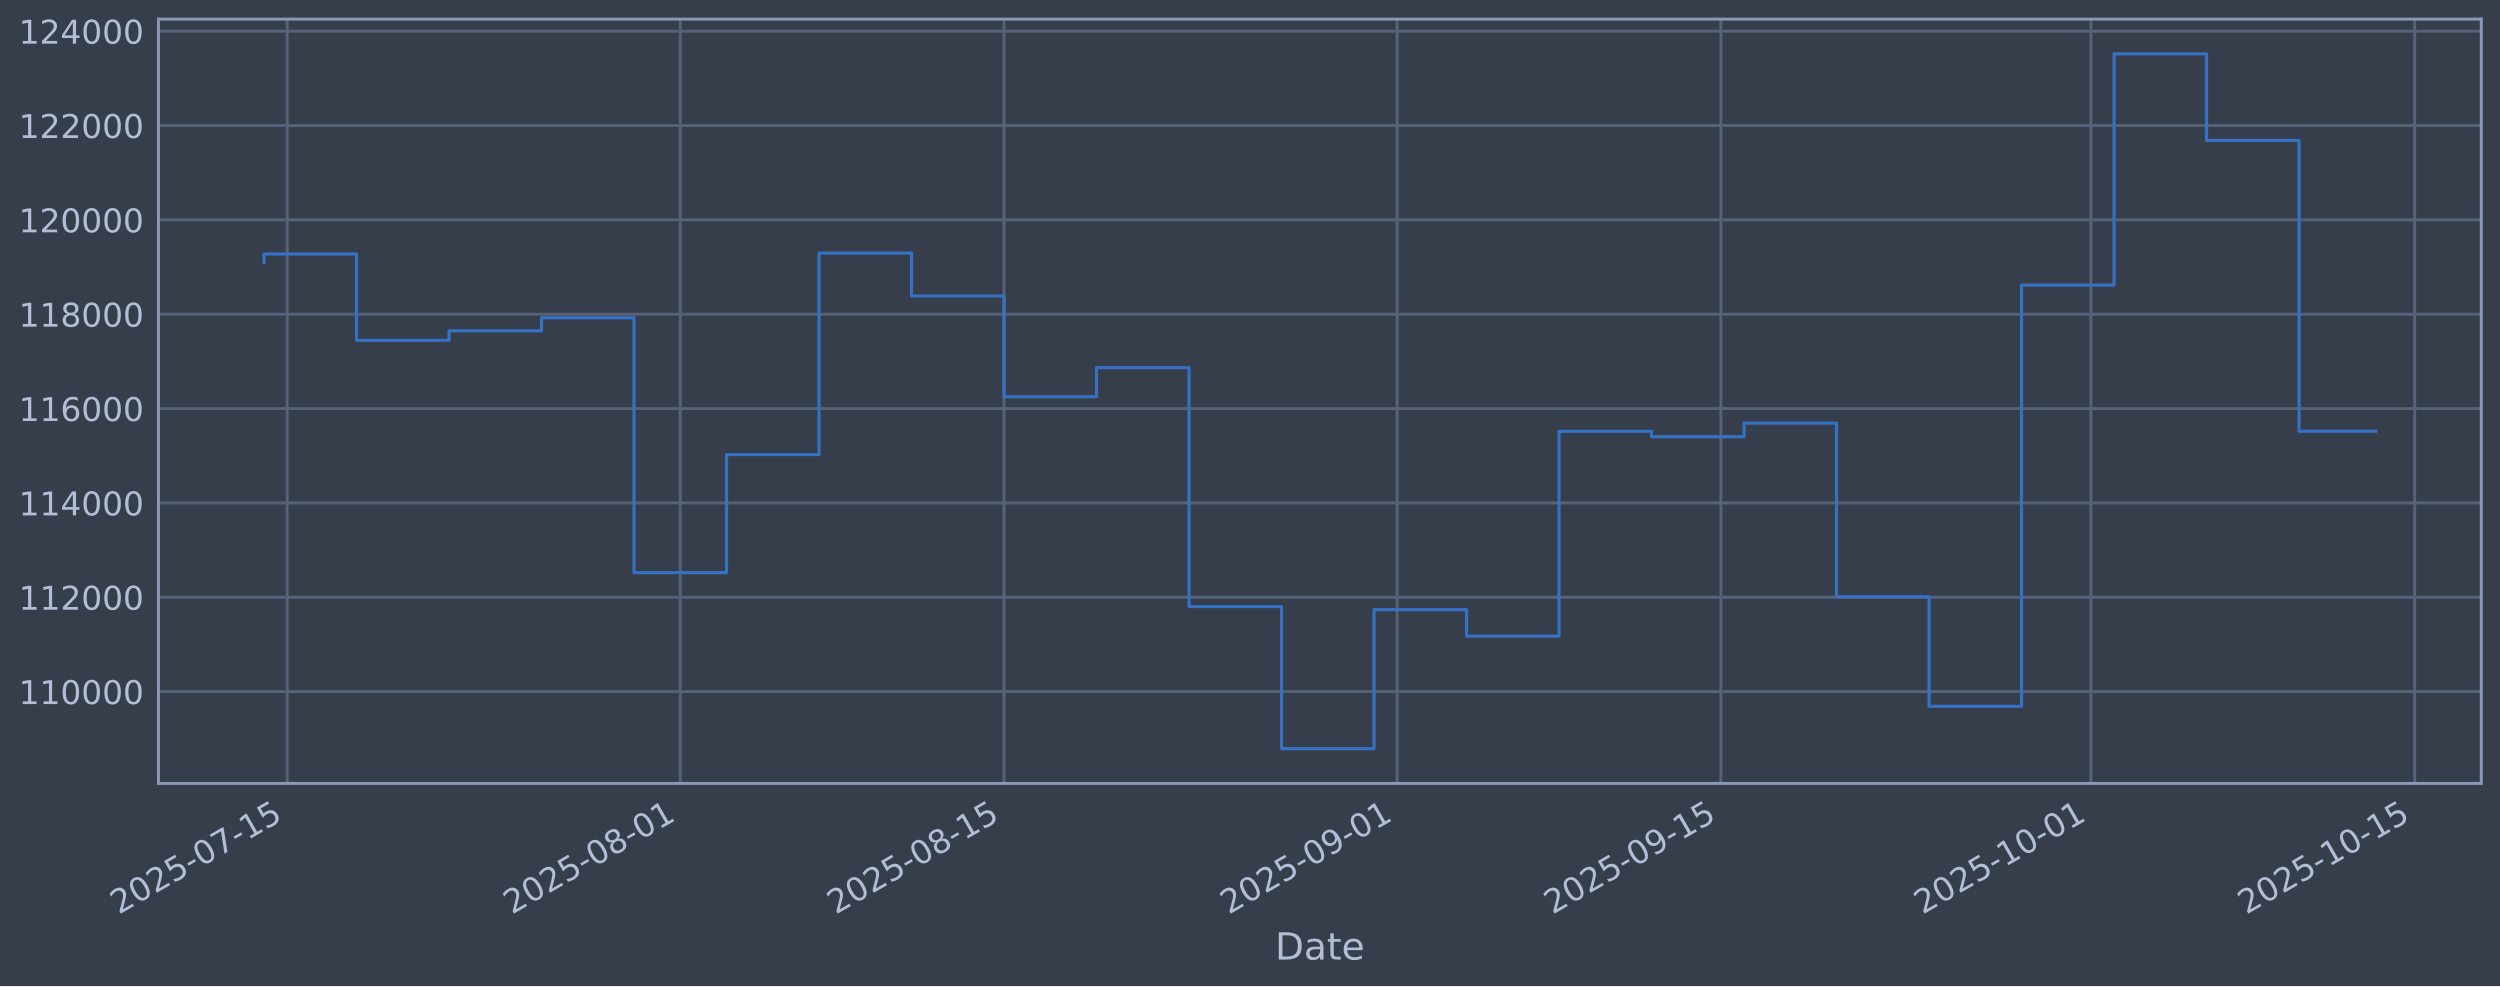
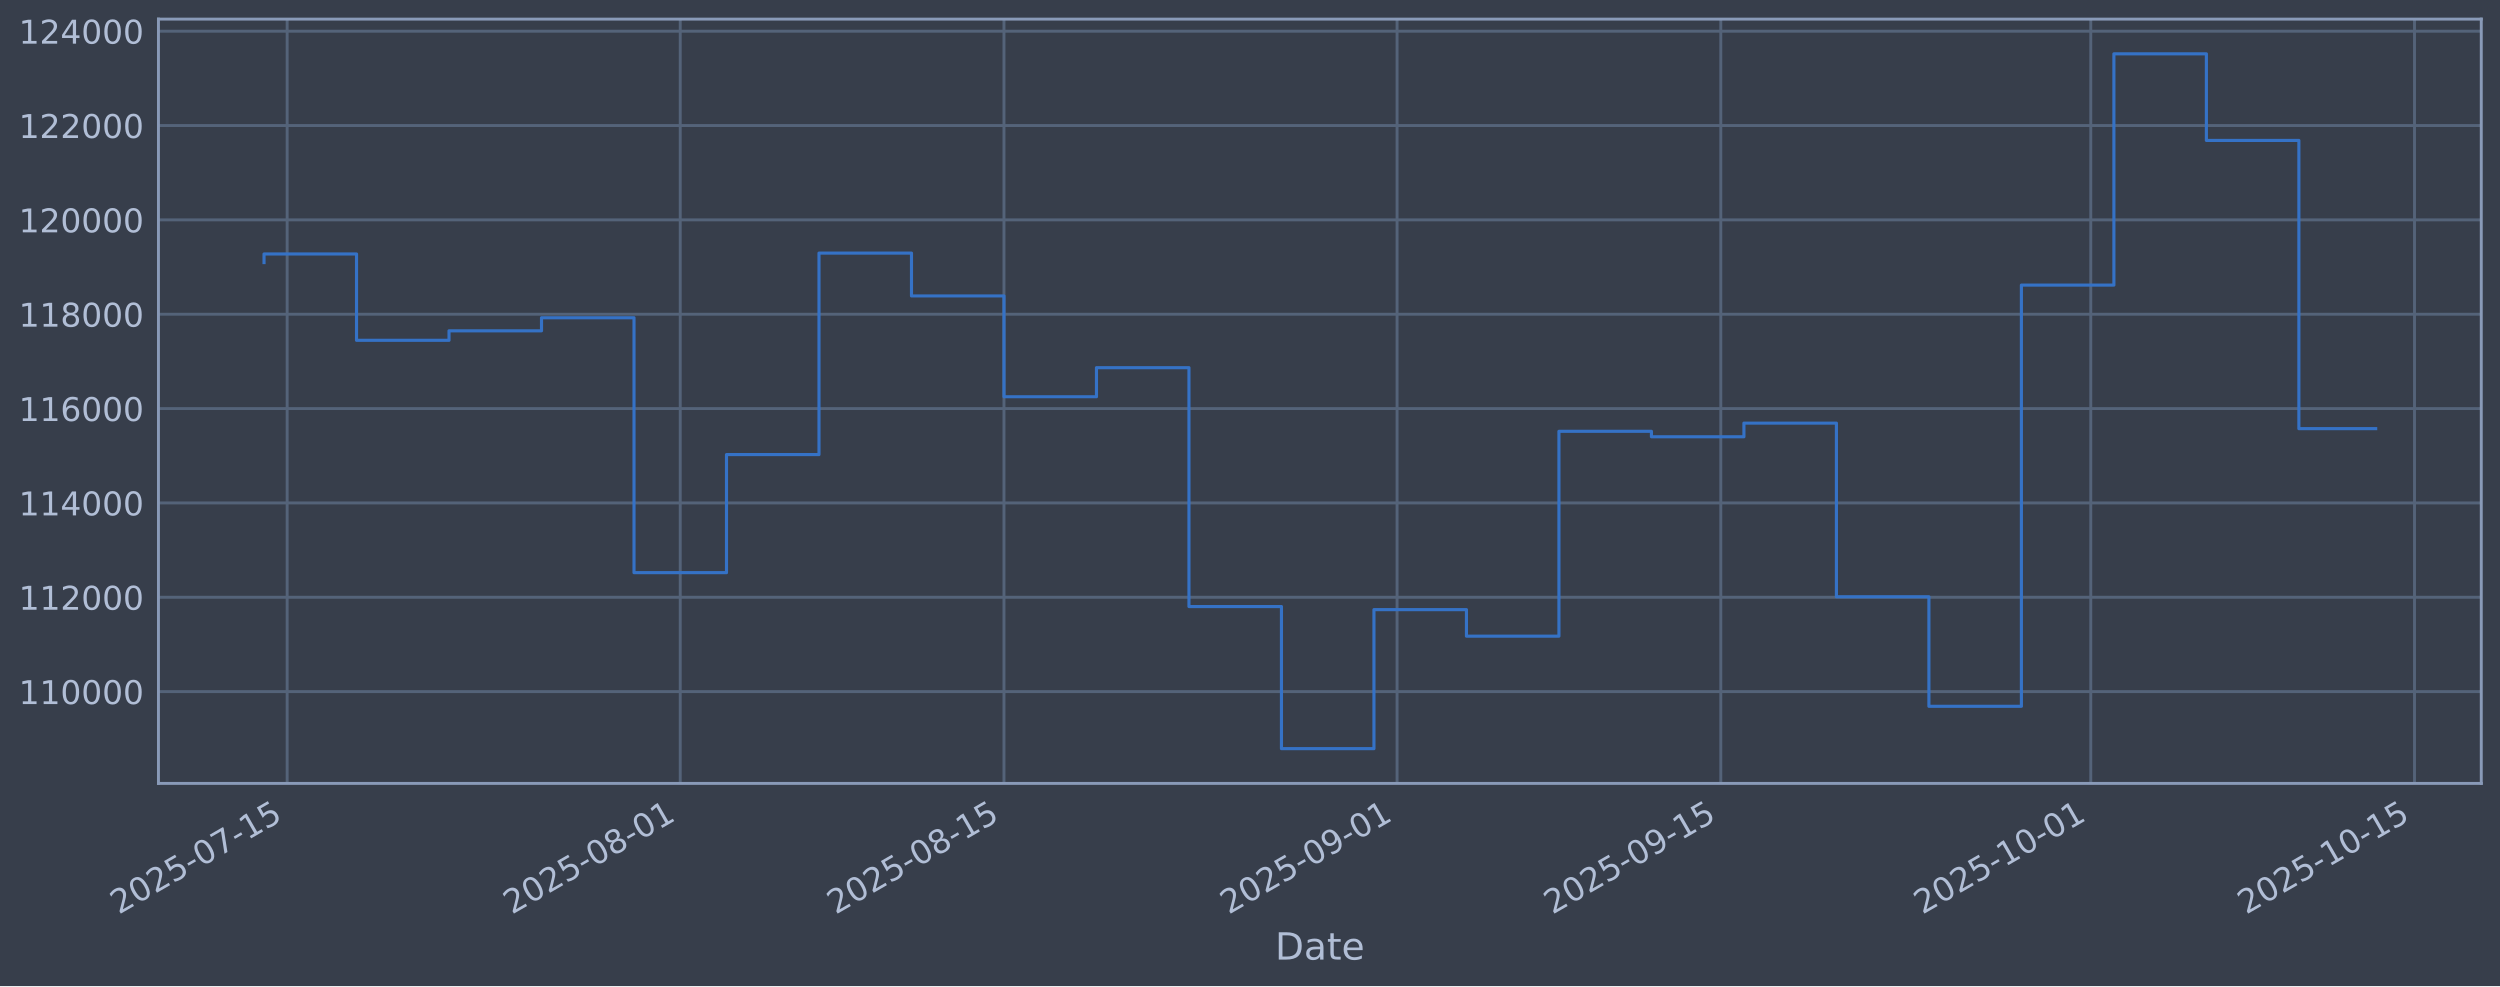
<svg xmlns="http://www.w3.org/2000/svg" xmlns:xlink="http://www.w3.org/1999/xlink" width="960.9pt" height="379.017pt" viewBox="0 0 960.9 379.017" version="1.1">
  <defs>
    <style type="text/css">*{stroke-linejoin: round; stroke-linecap: butt}</style>
  </defs>
  <g id="figure_1">
    <g id="patch_1">
      <path d="M 0 379.017  L 960.9 379.017  L 960.9 0  L 0 0  z " style="fill: #373e4b" />
    </g>
    <g id="axes_1">
      <g id="patch_2">
        <path d="M 60.901 301.107  L 953.701 301.107  L 953.701 7.347  L 60.901 7.347  z " style="fill: #373e4b" />
      </g>
      <g id="matplotlib.axis_1">
        <g id="xtick_1">
          <g id="line2d_1">
-             <path d="M 110.371 301.107  L 110.371 7.347  " clip-path="url(#p33bbeda488)" style="fill: none; stroke: #546379; stroke-width: 1.12; stroke-linecap: square" />
+             <path d="M 110.37 301.107  L 110.37 7.347  " clip-path="url(#pab9c51c270)" style="fill: none; stroke: #546379; stroke-width: 1.12; stroke-linecap: square" />
          </g>
          <g id="line2d_2" />
          <g id="text_1">
-             <g style="fill: #b1bed6" transform="translate(45.64516 351.6113) rotate(-30) scale(0.126 -0.126)">
+             <g style="fill: #b1bed6" transform="translate(45.64447 351.6113) rotate(-30) scale(0.126 -0.126)">
              <defs>
                <path id="DejaVuSans-32" d="M 1228 531  L 3431 531  L 3431 0  L 469 0  L 469 531  Q 828 903 1448 1529  Q 2069 2156 2228 2338  Q 2531 2678 2651 2914  Q 2772 3150 2772 3378  Q 2772 3750 2511 3984  Q 2250 4219 1831 4219  Q 1534 4219 1204 4116  Q 875 4013 500 3803  L 500 4441  Q 881 4594 1212 4672  Q 1544 4750 1819 4750  Q 2544 4750 2975 4387  Q 3406 4025 3406 3419  Q 3406 3131 3298 2873  Q 3191 2616 2906 2266  Q 2828 2175 2409 1742  Q 1991 1309 1228 531  z " transform="scale(0.015625)" />
                <path id="DejaVuSans-30" d="M 2034 4250  Q 1547 4250 1301 3770  Q 1056 3291 1056 2328  Q 1056 1369 1301 889  Q 1547 409 2034 409  Q 2525 409 2770 889  Q 3016 1369 3016 2328  Q 3016 3291 2770 3770  Q 2525 4250 2034 4250  z M 2034 4750  Q 2819 4750 3233 4129  Q 3647 3509 3647 2328  Q 3647 1150 3233 529  Q 2819 -91 2034 -91  Q 1250 -91 836 529  Q 422 1150 422 2328  Q 422 3509 836 4129  Q 1250 4750 2034 4750  z " transform="scale(0.015625)" />
                <path id="DejaVuSans-35" d="M 691 4666  L 3169 4666  L 3169 4134  L 1269 4134  L 1269 2991  Q 1406 3038 1543 3061  Q 1681 3084 1819 3084  Q 2600 3084 3056 2656  Q 3513 2228 3513 1497  Q 3513 744 3044 326  Q 2575 -91 1722 -91  Q 1428 -91 1123 -41  Q 819 9 494 109  L 494 744  Q 775 591 1075 516  Q 1375 441 1709 441  Q 2250 441 2565 725  Q 2881 1009 2881 1497  Q 2881 1984 2565 2268  Q 2250 2553 1709 2553  Q 1456 2553 1204 2497  Q 953 2441 691 2322  L 691 4666  z " transform="scale(0.015625)" />
                <path id="DejaVuSans-2d" d="M 313 2009  L 1997 2009  L 1997 1497  L 313 1497  L 313 2009  z " transform="scale(0.015625)" />
                <path id="DejaVuSans-37" d="M 525 4666  L 3525 4666  L 3525 4397  L 1831 0  L 1172 0  L 2766 4134  L 525 4134  L 525 4666  z " transform="scale(0.015625)" />
                <path id="DejaVuSans-31" d="M 794 531  L 1825 531  L 1825 4091  L 703 3866  L 703 4441  L 1819 4666  L 2450 4666  L 2450 531  L 3481 531  L 3481 0  L 794 0  L 794 531  z " transform="scale(0.015625)" />
              </defs>
              <use xlink:href="#DejaVuSans-32" />
              <use xlink:href="#DejaVuSans-30" transform="translate(63.62305 0)" />
              <use xlink:href="#DejaVuSans-32" transform="translate(127.2461 0)" />
              <use xlink:href="#DejaVuSans-35" transform="translate(190.8691 0)" />
              <use xlink:href="#DejaVuSans-2d" transform="translate(254.4922 0)" />
              <use xlink:href="#DejaVuSans-30" transform="translate(290.5762 0)" />
              <use xlink:href="#DejaVuSans-37" transform="translate(354.1992 0)" />
              <use xlink:href="#DejaVuSans-2d" transform="translate(417.8223 0)" />
              <use xlink:href="#DejaVuSans-31" transform="translate(453.9062 0)" />
              <use xlink:href="#DejaVuSans-35" transform="translate(517.5293 0)" />
            </g>
          </g>
        </g>
        <g id="xtick_2">
          <g id="line2d_3">
-             <path d="M 261.473 301.107  L 261.473 7.347  " clip-path="url(#p33bbeda488)" style="fill: none; stroke: #546379; stroke-width: 1.12; stroke-linecap: square" />
+             <path d="M 261.46 301.107  L 261.46 7.347  " clip-path="url(#pab9c51c270)" style="fill: none; stroke: #546379; stroke-width: 1.12; stroke-linecap: square" />
          </g>
          <g id="line2d_4" />
          <g id="text_2">
-             <g style="fill: #b1bed6" transform="translate(196.7472 351.6113) rotate(-30) scale(0.126 -0.126)">
+             <g style="fill: #b1bed6" transform="translate(196.7347 351.6113) rotate(-30) scale(0.126 -0.126)">
              <defs>
                <path id="DejaVuSans-38" d="M 2034 2216  Q 1584 2216 1326 1975  Q 1069 1734 1069 1313  Q 1069 891 1326 650  Q 1584 409 2034 409  Q 2484 409 2743 651  Q 3003 894 3003 1313  Q 3003 1734 2745 1975  Q 2488 2216 2034 2216  z M 1403 2484  Q 997 2584 770 2862  Q 544 3141 544 3541  Q 544 4100 942 4425  Q 1341 4750 2034 4750  Q 2731 4750 3128 4425  Q 3525 4100 3525 3541  Q 3525 3141 3298 2862  Q 3072 2584 2669 2484  Q 3125 2378 3379 2068  Q 3634 1759 3634 1313  Q 3634 634 3220 271  Q 2806 -91 2034 -91  Q 1263 -91 848 271  Q 434 634 434 1313  Q 434 1759 690 2068  Q 947 2378 1403 2484  z M 1172 3481  Q 1172 3119 1398 2916  Q 1625 2713 2034 2713  Q 2441 2713 2670 2916  Q 2900 3119 2900 3481  Q 2900 3844 2670 4047  Q 2441 4250 2034 4250  Q 1625 4250 1398 4047  Q 1172 3844 1172 3481  z " transform="scale(0.015625)" />
              </defs>
              <use xlink:href="#DejaVuSans-32" />
              <use xlink:href="#DejaVuSans-30" transform="translate(63.62305 0)" />
              <use xlink:href="#DejaVuSans-32" transform="translate(127.2461 0)" />
              <use xlink:href="#DejaVuSans-35" transform="translate(190.8691 0)" />
              <use xlink:href="#DejaVuSans-2d" transform="translate(254.4922 0)" />
              <use xlink:href="#DejaVuSans-30" transform="translate(290.5762 0)" />
              <use xlink:href="#DejaVuSans-38" transform="translate(354.1992 0)" />
              <use xlink:href="#DejaVuSans-2d" transform="translate(417.8223 0)" />
              <use xlink:href="#DejaVuSans-30" transform="translate(453.9062 0)" />
              <use xlink:href="#DejaVuSans-31" transform="translate(517.5293 0)" />
            </g>
          </g>
        </g>
        <g id="xtick_3">
          <g id="line2d_5">
-             <path d="M 385.91 301.107  L 385.91 7.347  " clip-path="url(#p33bbeda488)" style="fill: none; stroke: #546379; stroke-width: 1.12; stroke-linecap: square" />
+             <path d="M 385.887 301.107  L 385.887 7.347  " clip-path="url(#pab9c51c270)" style="fill: none; stroke: #546379; stroke-width: 1.12; stroke-linecap: square" />
          </g>
          <g id="line2d_6" />
          <g id="text_3">
-             <g style="fill: #b1bed6" transform="translate(321.1841 351.6113) rotate(-30) scale(0.126 -0.126)">
+             <g style="fill: #b1bed6" transform="translate(321.1619 351.6113) rotate(-30) scale(0.126 -0.126)">
              <use xlink:href="#DejaVuSans-32" />
              <use xlink:href="#DejaVuSans-30" transform="translate(63.62305 0)" />
              <use xlink:href="#DejaVuSans-32" transform="translate(127.2461 0)" />
              <use xlink:href="#DejaVuSans-35" transform="translate(190.8691 0)" />
              <use xlink:href="#DejaVuSans-2d" transform="translate(254.4922 0)" />
              <use xlink:href="#DejaVuSans-30" transform="translate(290.5762 0)" />
              <use xlink:href="#DejaVuSans-38" transform="translate(354.1992 0)" />
              <use xlink:href="#DejaVuSans-2d" transform="translate(417.8223 0)" />
              <use xlink:href="#DejaVuSans-31" transform="translate(453.9062 0)" />
              <use xlink:href="#DejaVuSans-35" transform="translate(517.5293 0)" />
            </g>
          </g>
        </g>
        <g id="xtick_4">
          <g id="line2d_7">
-             <path d="M 537.012 301.107  L 537.012 7.347  " clip-path="url(#p33bbeda488)" style="fill: none; stroke: #546379; stroke-width: 1.12; stroke-linecap: square" />
+             <path d="M 536.978 301.107  L 536.978 7.347  " clip-path="url(#pab9c51c270)" style="fill: none; stroke: #546379; stroke-width: 1.12; stroke-linecap: square" />
          </g>
          <g id="line2d_8" />
          <g id="text_4">
-             <g style="fill: #b1bed6" transform="translate(472.2861 351.6113) rotate(-30) scale(0.126 -0.126)">
+             <g style="fill: #b1bed6" transform="translate(472.2521 351.6113) rotate(-30) scale(0.126 -0.126)">
              <defs>
                <path id="DejaVuSans-39" d="M 703 97  L 703 672  Q 941 559 1184 500  Q 1428 441 1663 441  Q 2288 441 2617 861  Q 2947 1281 2994 2138  Q 2813 1869 2534 1725  Q 2256 1581 1919 1581  Q 1219 1581 811 2004  Q 403 2428 403 3163  Q 403 3881 828 4315  Q 1253 4750 1959 4750  Q 2769 4750 3195 4129  Q 3622 3509 3622 2328  Q 3622 1225 3098 567  Q 2575 -91 1691 -91  Q 1453 -91 1209 -44  Q 966 3 703 97  z M 1959 2075  Q 2384 2075 2632 2365  Q 2881 2656 2881 3163  Q 2881 3666 2632 3958  Q 2384 4250 1959 4250  Q 1534 4250 1286 3958  Q 1038 3666 1038 3163  Q 1038 2656 1286 2365  Q 1534 2075 1959 2075  z " transform="scale(0.015625)" />
              </defs>
              <use xlink:href="#DejaVuSans-32" />
              <use xlink:href="#DejaVuSans-30" transform="translate(63.62305 0)" />
              <use xlink:href="#DejaVuSans-32" transform="translate(127.2461 0)" />
              <use xlink:href="#DejaVuSans-35" transform="translate(190.8691 0)" />
              <use xlink:href="#DejaVuSans-2d" transform="translate(254.4922 0)" />
              <use xlink:href="#DejaVuSans-30" transform="translate(290.5762 0)" />
              <use xlink:href="#DejaVuSans-39" transform="translate(354.1992 0)" />
              <use xlink:href="#DejaVuSans-2d" transform="translate(417.8223 0)" />
              <use xlink:href="#DejaVuSans-30" transform="translate(453.9062 0)" />
              <use xlink:href="#DejaVuSans-31" transform="translate(517.5293 0)" />
            </g>
          </g>
        </g>
        <g id="xtick_5">
          <g id="line2d_9">
-             <path d="M 661.449 301.107  L 661.449 7.347  " clip-path="url(#p33bbeda488)" style="fill: none; stroke: #546379; stroke-width: 1.12; stroke-linecap: square" />
+             <path d="M 661.405 301.107  L 661.405 7.347  " clip-path="url(#pab9c51c270)" style="fill: none; stroke: #546379; stroke-width: 1.12; stroke-linecap: square" />
          </g>
          <g id="line2d_10" />
          <g id="text_5">
-             <g style="fill: #b1bed6" transform="translate(596.723 351.6113) rotate(-30) scale(0.126 -0.126)">
+             <g style="fill: #b1bed6" transform="translate(596.6794 351.6113) rotate(-30) scale(0.126 -0.126)">
              <use xlink:href="#DejaVuSans-32" />
              <use xlink:href="#DejaVuSans-30" transform="translate(63.62305 0)" />
              <use xlink:href="#DejaVuSans-32" transform="translate(127.2461 0)" />
              <use xlink:href="#DejaVuSans-35" transform="translate(190.8691 0)" />
              <use xlink:href="#DejaVuSans-2d" transform="translate(254.4922 0)" />
              <use xlink:href="#DejaVuSans-30" transform="translate(290.5762 0)" />
              <use xlink:href="#DejaVuSans-39" transform="translate(354.1992 0)" />
              <use xlink:href="#DejaVuSans-2d" transform="translate(417.8223 0)" />
              <use xlink:href="#DejaVuSans-31" transform="translate(453.9062 0)" />
              <use xlink:href="#DejaVuSans-35" transform="translate(517.5293 0)" />
            </g>
          </g>
        </g>
        <g id="xtick_6">
          <g id="line2d_11">
-             <path d="M 803.662 301.107  L 803.662 7.347  " clip-path="url(#p33bbeda488)" style="fill: none; stroke: #546379; stroke-width: 1.12; stroke-linecap: square" />
+             <path d="M 803.607 301.107  L 803.607 7.347  " clip-path="url(#pab9c51c270)" style="fill: none; stroke: #546379; stroke-width: 1.12; stroke-linecap: square" />
          </g>
          <g id="line2d_12" />
          <g id="text_6">
-             <g style="fill: #b1bed6" transform="translate(738.9367 351.6113) rotate(-30) scale(0.126 -0.126)">
+             <g style="fill: #b1bed6" transform="translate(738.8819 351.6113) rotate(-30) scale(0.126 -0.126)">
              <use xlink:href="#DejaVuSans-32" />
              <use xlink:href="#DejaVuSans-30" transform="translate(63.62305 0)" />
              <use xlink:href="#DejaVuSans-32" transform="translate(127.2461 0)" />
              <use xlink:href="#DejaVuSans-35" transform="translate(190.8691 0)" />
              <use xlink:href="#DejaVuSans-2d" transform="translate(254.4922 0)" />
              <use xlink:href="#DejaVuSans-31" transform="translate(290.5762 0)" />
              <use xlink:href="#DejaVuSans-30" transform="translate(354.1992 0)" />
              <use xlink:href="#DejaVuSans-2d" transform="translate(417.8223 0)" />
              <use xlink:href="#DejaVuSans-30" transform="translate(453.9062 0)" />
              <use xlink:href="#DejaVuSans-31" transform="translate(517.5293 0)" />
            </g>
          </g>
        </g>
        <g id="xtick_7">
          <g id="line2d_13">
-             <path d="M 928.099 301.107  L 928.099 7.347  " clip-path="url(#p33bbeda488)" style="fill: none; stroke: #546379; stroke-width: 1.12; stroke-linecap: square" />
+             <path d="M 928.035 301.107  L 928.035 7.347  " clip-path="url(#pab9c51c270)" style="fill: none; stroke: #546379; stroke-width: 1.12; stroke-linecap: square" />
          </g>
          <g id="line2d_14" />
          <g id="text_7">
-             <g style="fill: #b1bed6" transform="translate(863.3736 351.6113) rotate(-30) scale(0.126 -0.126)">
+             <g style="fill: #b1bed6" transform="translate(863.3092 351.6113) rotate(-30) scale(0.126 -0.126)">
              <use xlink:href="#DejaVuSans-32" />
              <use xlink:href="#DejaVuSans-30" transform="translate(63.62305 0)" />
              <use xlink:href="#DejaVuSans-32" transform="translate(127.2461 0)" />
              <use xlink:href="#DejaVuSans-35" transform="translate(190.8691 0)" />
              <use xlink:href="#DejaVuSans-2d" transform="translate(254.4922 0)" />
              <use xlink:href="#DejaVuSans-31" transform="translate(290.5762 0)" />
              <use xlink:href="#DejaVuSans-30" transform="translate(354.1992 0)" />
              <use xlink:href="#DejaVuSans-2d" transform="translate(417.8223 0)" />
              <use xlink:href="#DejaVuSans-31" transform="translate(453.9062 0)" />
              <use xlink:href="#DejaVuSans-35" transform="translate(517.5293 0)" />
            </g>
          </g>
        </g>
        <g id="text_8">
          <g style="fill: #b1bed6" transform="translate(490.0914 368.8224) scale(0.144 -0.144)">
            <defs>
              <path id="DejaVuSans-44" d="M 1259 4147  L 1259 519  L 2022 519  Q 2988 519 3436 956  Q 3884 1394 3884 2338  Q 3884 3275 3436 3711  Q 2988 4147 2022 4147  L 1259 4147  z M 628 4666  L 1925 4666  Q 3281 4666 3915 4102  Q 4550 3538 4550 2338  Q 4550 1131 3912 565  Q 3275 0 1925 0  L 628 0  L 628 4666  z " transform="scale(0.015625)" />
              <path id="DejaVuSans-61" d="M 2194 1759  Q 1497 1759 1228 1600  Q 959 1441 959 1056  Q 959 750 1161 570  Q 1363 391 1709 391  Q 2188 391 2477 730  Q 2766 1069 2766 1631  L 2766 1759  L 2194 1759  z M 3341 1997  L 3341 0  L 2766 0  L 2766 531  Q 2569 213 2275 61  Q 1981 -91 1556 -91  Q 1019 -91 701 211  Q 384 513 384 1019  Q 384 1609 779 1909  Q 1175 2209 1959 2209  L 2766 2209  L 2766 2266  Q 2766 2663 2505 2880  Q 2244 3097 1772 3097  Q 1472 3097 1187 3025  Q 903 2953 641 2809  L 641 3341  Q 956 3463 1253 3523  Q 1550 3584 1831 3584  Q 2591 3584 2966 3190  Q 3341 2797 3341 1997  z " transform="scale(0.015625)" />
              <path id="DejaVuSans-74" d="M 1172 4494  L 1172 3500  L 2356 3500  L 2356 3053  L 1172 3053  L 1172 1153  Q 1172 725 1289 603  Q 1406 481 1766 481  L 2356 481  L 2356 0  L 1766 0  Q 1100 0 847 248  Q 594 497 594 1153  L 594 3053  L 172 3053  L 172 3500  L 594 3500  L 594 4494  L 1172 4494  z " transform="scale(0.015625)" />
              <path id="DejaVuSans-65" d="M 3597 1894  L 3597 1613  L 953 1613  Q 991 1019 1311 708  Q 1631 397 2203 397  Q 2534 397 2845 478  Q 3156 559 3463 722  L 3463 178  Q 3153 47 2828 -22  Q 2503 -91 2169 -91  Q 1331 -91 842 396  Q 353 884 353 1716  Q 353 2575 817 3079  Q 1281 3584 2069 3584  Q 2775 3584 3186 3129  Q 3597 2675 3597 1894  z M 3022 2063  Q 3016 2534 2758 2815  Q 2500 3097 2075 3097  Q 1594 3097 1305 2825  Q 1016 2553 972 2059  L 3022 2063  z " transform="scale(0.015625)" />
            </defs>
            <use xlink:href="#DejaVuSans-44" />
            <use xlink:href="#DejaVuSans-61" transform="translate(77.00195 0)" />
            <use xlink:href="#DejaVuSans-74" transform="translate(138.2812 0)" />
            <use xlink:href="#DejaVuSans-65" transform="translate(177.4902 0)" />
          </g>
        </g>
      </g>
      <g id="matplotlib.axis_2">
        <g id="ytick_1">
          <g id="line2d_15">
-             <path d="M 60.901 265.829  L 953.701 265.829  " clip-path="url(#p33bbeda488)" style="fill: none; stroke: #546379; stroke-width: 1.12; stroke-linecap: square" />
+             <path d="M 60.901 265.829  L 953.701 265.829  " clip-path="url(#pab9c51c270)" style="fill: none; stroke: #546379; stroke-width: 1.12; stroke-linecap: square" />
          </g>
          <g id="line2d_16" />
          <g id="text_9">
            <g style="fill: #b1bed6" transform="translate(7.2 270.6164) scale(0.126 -0.126)">
              <use xlink:href="#DejaVuSans-31" />
              <use xlink:href="#DejaVuSans-31" transform="translate(63.62305 0)" />
              <use xlink:href="#DejaVuSans-30" transform="translate(127.2461 0)" />
              <use xlink:href="#DejaVuSans-30" transform="translate(190.8691 0)" />
              <use xlink:href="#DejaVuSans-30" transform="translate(254.4922 0)" />
              <use xlink:href="#DejaVuSans-30" transform="translate(318.1152 0)" />
            </g>
          </g>
        </g>
        <g id="ytick_2">
          <g id="line2d_17">
-             <path d="M 60.901 229.566  L 953.701 229.566  " clip-path="url(#p33bbeda488)" style="fill: none; stroke: #546379; stroke-width: 1.12; stroke-linecap: square" />
+             <path d="M 60.901 229.566  L 953.701 229.566  " clip-path="url(#pab9c51c270)" style="fill: none; stroke: #546379; stroke-width: 1.12; stroke-linecap: square" />
          </g>
          <g id="line2d_18" />
          <g id="text_10">
            <g style="fill: #b1bed6" transform="translate(7.2 234.3532) scale(0.126 -0.126)">
              <use xlink:href="#DejaVuSans-31" />
              <use xlink:href="#DejaVuSans-31" transform="translate(63.62305 0)" />
              <use xlink:href="#DejaVuSans-32" transform="translate(127.2461 0)" />
              <use xlink:href="#DejaVuSans-30" transform="translate(190.8691 0)" />
              <use xlink:href="#DejaVuSans-30" transform="translate(254.4922 0)" />
              <use xlink:href="#DejaVuSans-30" transform="translate(318.1152 0)" />
            </g>
          </g>
        </g>
        <g id="ytick_3">
          <g id="line2d_19">
-             <path d="M 60.901 193.303  L 953.701 193.303  " clip-path="url(#p33bbeda488)" style="fill: none; stroke: #546379; stroke-width: 1.12; stroke-linecap: square" />
+             <path d="M 60.901 193.303  L 953.701 193.303  " clip-path="url(#pab9c51c270)" style="fill: none; stroke: #546379; stroke-width: 1.12; stroke-linecap: square" />
          </g>
          <g id="line2d_20" />
          <g id="text_11">
            <g style="fill: #b1bed6" transform="translate(7.2 198.09) scale(0.126 -0.126)">
              <defs>
                <path id="DejaVuSans-34" d="M 2419 4116  L 825 1625  L 2419 1625  L 2419 4116  z M 2253 4666  L 3047 4666  L 3047 1625  L 3713 1625  L 3713 1100  L 3047 1100  L 3047 0  L 2419 0  L 2419 1100  L 313 1100  L 313 1709  L 2253 4666  z " transform="scale(0.015625)" />
              </defs>
              <use xlink:href="#DejaVuSans-31" />
              <use xlink:href="#DejaVuSans-31" transform="translate(63.62305 0)" />
              <use xlink:href="#DejaVuSans-34" transform="translate(127.2461 0)" />
              <use xlink:href="#DejaVuSans-30" transform="translate(190.8691 0)" />
              <use xlink:href="#DejaVuSans-30" transform="translate(254.4922 0)" />
              <use xlink:href="#DejaVuSans-30" transform="translate(318.1152 0)" />
            </g>
          </g>
        </g>
        <g id="ytick_4">
          <g id="line2d_21">
-             <path d="M 60.901 157.04  L 953.701 157.04  " clip-path="url(#p33bbeda488)" style="fill: none; stroke: #546379; stroke-width: 1.12; stroke-linecap: square" />
+             <path d="M 60.901 157.04  L 953.701 157.04  " clip-path="url(#pab9c51c270)" style="fill: none; stroke: #546379; stroke-width: 1.12; stroke-linecap: square" />
          </g>
          <g id="line2d_22" />
          <g id="text_12">
            <g style="fill: #b1bed6" transform="translate(7.2 161.8268) scale(0.126 -0.126)">
              <defs>
                <path id="DejaVuSans-36" d="M 2113 2584  Q 1688 2584 1439 2293  Q 1191 2003 1191 1497  Q 1191 994 1439 701  Q 1688 409 2113 409  Q 2538 409 2786 701  Q 3034 994 3034 1497  Q 3034 2003 2786 2293  Q 2538 2584 2113 2584  z M 3366 4563  L 3366 3988  Q 3128 4100 2886 4159  Q 2644 4219 2406 4219  Q 1781 4219 1451 3797  Q 1122 3375 1075 2522  Q 1259 2794 1537 2939  Q 1816 3084 2150 3084  Q 2853 3084 3261 2657  Q 3669 2231 3669 1497  Q 3669 778 3244 343  Q 2819 -91 2113 -91  Q 1303 -91 875 529  Q 447 1150 447 2328  Q 447 3434 972 4092  Q 1497 4750 2381 4750  Q 2619 4750 2861 4703  Q 3103 4656 3366 4563  z " transform="scale(0.015625)" />
              </defs>
              <use xlink:href="#DejaVuSans-31" />
              <use xlink:href="#DejaVuSans-31" transform="translate(63.62305 0)" />
              <use xlink:href="#DejaVuSans-36" transform="translate(127.2461 0)" />
              <use xlink:href="#DejaVuSans-30" transform="translate(190.8691 0)" />
              <use xlink:href="#DejaVuSans-30" transform="translate(254.4922 0)" />
              <use xlink:href="#DejaVuSans-30" transform="translate(318.1152 0)" />
            </g>
          </g>
        </g>
        <g id="ytick_5">
          <g id="line2d_23">
-             <path d="M 60.901 120.777  L 953.701 120.777  " clip-path="url(#p33bbeda488)" style="fill: none; stroke: #546379; stroke-width: 1.12; stroke-linecap: square" />
+             <path d="M 60.901 120.777  L 953.701 120.777  " clip-path="url(#pab9c51c270)" style="fill: none; stroke: #546379; stroke-width: 1.12; stroke-linecap: square" />
          </g>
          <g id="line2d_24" />
          <g id="text_13">
            <g style="fill: #b1bed6" transform="translate(7.2 125.5636) scale(0.126 -0.126)">
              <use xlink:href="#DejaVuSans-31" />
              <use xlink:href="#DejaVuSans-31" transform="translate(63.62305 0)" />
              <use xlink:href="#DejaVuSans-38" transform="translate(127.2461 0)" />
              <use xlink:href="#DejaVuSans-30" transform="translate(190.8691 0)" />
              <use xlink:href="#DejaVuSans-30" transform="translate(254.4922 0)" />
              <use xlink:href="#DejaVuSans-30" transform="translate(318.1152 0)" />
            </g>
          </g>
        </g>
        <g id="ytick_6">
          <g id="line2d_25">
-             <path d="M 60.901 84.513  L 953.701 84.513  " clip-path="url(#p33bbeda488)" style="fill: none; stroke: #546379; stroke-width: 1.12; stroke-linecap: square" />
+             <path d="M 60.901 84.513  L 953.701 84.513  " clip-path="url(#pab9c51c270)" style="fill: none; stroke: #546379; stroke-width: 1.12; stroke-linecap: square" />
          </g>
          <g id="line2d_26" />
          <g id="text_14">
            <g style="fill: #b1bed6" transform="translate(7.2 89.30043) scale(0.126 -0.126)">
              <use xlink:href="#DejaVuSans-31" />
              <use xlink:href="#DejaVuSans-32" transform="translate(63.62305 0)" />
              <use xlink:href="#DejaVuSans-30" transform="translate(127.2461 0)" />
              <use xlink:href="#DejaVuSans-30" transform="translate(190.8691 0)" />
              <use xlink:href="#DejaVuSans-30" transform="translate(254.4922 0)" />
              <use xlink:href="#DejaVuSans-30" transform="translate(318.1152 0)" />
            </g>
          </g>
        </g>
        <g id="ytick_7">
          <g id="line2d_27">
-             <path d="M 60.901 48.25  L 953.701 48.25  " clip-path="url(#p33bbeda488)" style="fill: none; stroke: #546379; stroke-width: 1.12; stroke-linecap: square" />
+             <path d="M 60.901 48.25  L 953.701 48.25  " clip-path="url(#pab9c51c270)" style="fill: none; stroke: #546379; stroke-width: 1.12; stroke-linecap: square" />
          </g>
          <g id="line2d_28" />
          <g id="text_15">
            <g style="fill: #b1bed6" transform="translate(7.2 53.03723) scale(0.126 -0.126)">
              <use xlink:href="#DejaVuSans-31" />
              <use xlink:href="#DejaVuSans-32" transform="translate(63.62305 0)" />
              <use xlink:href="#DejaVuSans-32" transform="translate(127.2461 0)" />
              <use xlink:href="#DejaVuSans-30" transform="translate(190.8691 0)" />
              <use xlink:href="#DejaVuSans-30" transform="translate(254.4922 0)" />
              <use xlink:href="#DejaVuSans-30" transform="translate(318.1152 0)" />
            </g>
          </g>
        </g>
        <g id="ytick_8">
          <g id="line2d_29">
-             <path d="M 60.901 11.987  L 953.701 11.987  " clip-path="url(#p33bbeda488)" style="fill: none; stroke: #546379; stroke-width: 1.12; stroke-linecap: square" />
+             <path d="M 60.901 11.987  L 953.701 11.987  " clip-path="url(#pab9c51c270)" style="fill: none; stroke: #546379; stroke-width: 1.12; stroke-linecap: square" />
          </g>
          <g id="line2d_30" />
          <g id="text_16">
            <g style="fill: #b1bed6" transform="translate(7.2 16.77403) scale(0.126 -0.126)">
              <use xlink:href="#DejaVuSans-31" />
              <use xlink:href="#DejaVuSans-32" transform="translate(63.62305 0)" />
              <use xlink:href="#DejaVuSans-34" transform="translate(127.2461 0)" />
              <use xlink:href="#DejaVuSans-30" transform="translate(190.8691 0)" />
              <use xlink:href="#DejaVuSans-30" transform="translate(254.4922 0)" />
              <use xlink:href="#DejaVuSans-30" transform="translate(318.1152 0)" />
            </g>
          </g>
        </g>
      </g>
      <g id="line2d_31">
-         <path d="M 101.482 100.915  L 101.482 97.625  L 137.036 97.625  L 137.036 130.807  L 172.589 130.807  L 172.589 127.153  L 208.143 127.153  L 208.143 122.127  L 243.696 122.127  L 243.696 220.107  L 279.249 220.107  L 279.249 174.728  L 314.803 174.728  L 314.803 97.289  L 350.356 97.289  L 350.356 113.743  L 385.91 113.743  L 385.91 152.487  L 421.463 152.487  L 421.463 141.321  L 457.016 141.321  L 457.016 233.129  L 492.57 233.129  L 492.57 287.754  L 528.123 287.754  L 528.123 234.325  L 563.677 234.325  L 563.677 244.516  L 599.23 244.516  L 599.23 165.785  L 634.784 165.785  L 634.784 167.875  L 670.337 167.875  L 670.337 162.635  L 705.89 162.635  L 705.89 229.38  L 741.444 229.38  L 741.444 271.471  L 776.997 271.471  L 776.997 109.577  L 812.551 109.577  L 812.551 20.7  L 848.104 20.7  L 848.104 53.973  L 883.657 53.973  L 883.657 165.757  L 913.119 165.757  " clip-path="url(#p33bbeda488)" style="fill: none; stroke: #3572c6; stroke-width: 1.2; stroke-linecap: square" />
+         <path d="M 101.482 100.915  L 101.482 97.625  L 137.033 97.625  L 137.033 130.807  L 172.584 130.807  L 172.584 127.153  L 208.134 127.153  L 208.134 122.127  L 243.685 122.127  L 243.685 220.107  L 279.236 220.107  L 279.236 174.728  L 314.786 174.728  L 314.786 97.289  L 350.337 97.289  L 350.337 113.743  L 385.887 113.743  L 385.887 152.487  L 421.438 152.487  L 421.438 141.321  L 456.989 141.321  L 456.989 233.129  L 492.539 233.129  L 492.539 287.754  L 528.09 287.754  L 528.09 234.325  L 563.641 234.325  L 563.641 244.516  L 599.191 244.516  L 599.191 165.785  L 634.742 165.785  L 634.742 167.875  L 670.293 167.875  L 670.293 162.635  L 705.843 162.635  L 705.843 229.38  L 741.394 229.38  L 741.394 271.471  L 776.944 271.471  L 776.944 109.577  L 812.495 109.577  L 812.495 20.7  L 848.046 20.7  L 848.046 53.973  L 883.596 53.973  L 883.596 164.759  L 913.119 164.759  " clip-path="url(#pab9c51c270)" style="fill: none; stroke: #3572c6; stroke-width: 1.2; stroke-linecap: square" />
      </g>
      <g id="patch_3">
        <path d="M 60.901 301.107  L 60.901 7.347  " style="fill: none; stroke: #899ab8; stroke-width: 1.12; stroke-linejoin: miter; stroke-linecap: square" />
      </g>
      <g id="patch_4">
        <path d="M 953.701 301.107  L 953.701 7.347  " style="fill: none; stroke: #899ab8; stroke-width: 1.12; stroke-linejoin: miter; stroke-linecap: square" />
      </g>
      <g id="patch_5">
        <path d="M 60.901 301.107  L 953.701 301.107  " style="fill: none; stroke: #899ab8; stroke-width: 1.12; stroke-linejoin: miter; stroke-linecap: square" />
      </g>
      <g id="patch_6">
        <path d="M 60.901 7.347  L 953.701 7.347  " style="fill: none; stroke: #899ab8; stroke-width: 1.12; stroke-linejoin: miter; stroke-linecap: square" />
      </g>
    </g>
  </g>
  <defs>
-     <clipPath id="p33bbeda488">
+     <clipPath id="pab9c51c270">
      <rect x="60.901" y="7.347" width="892.8" height="293.76" />
    </clipPath>
  </defs>
</svg>
